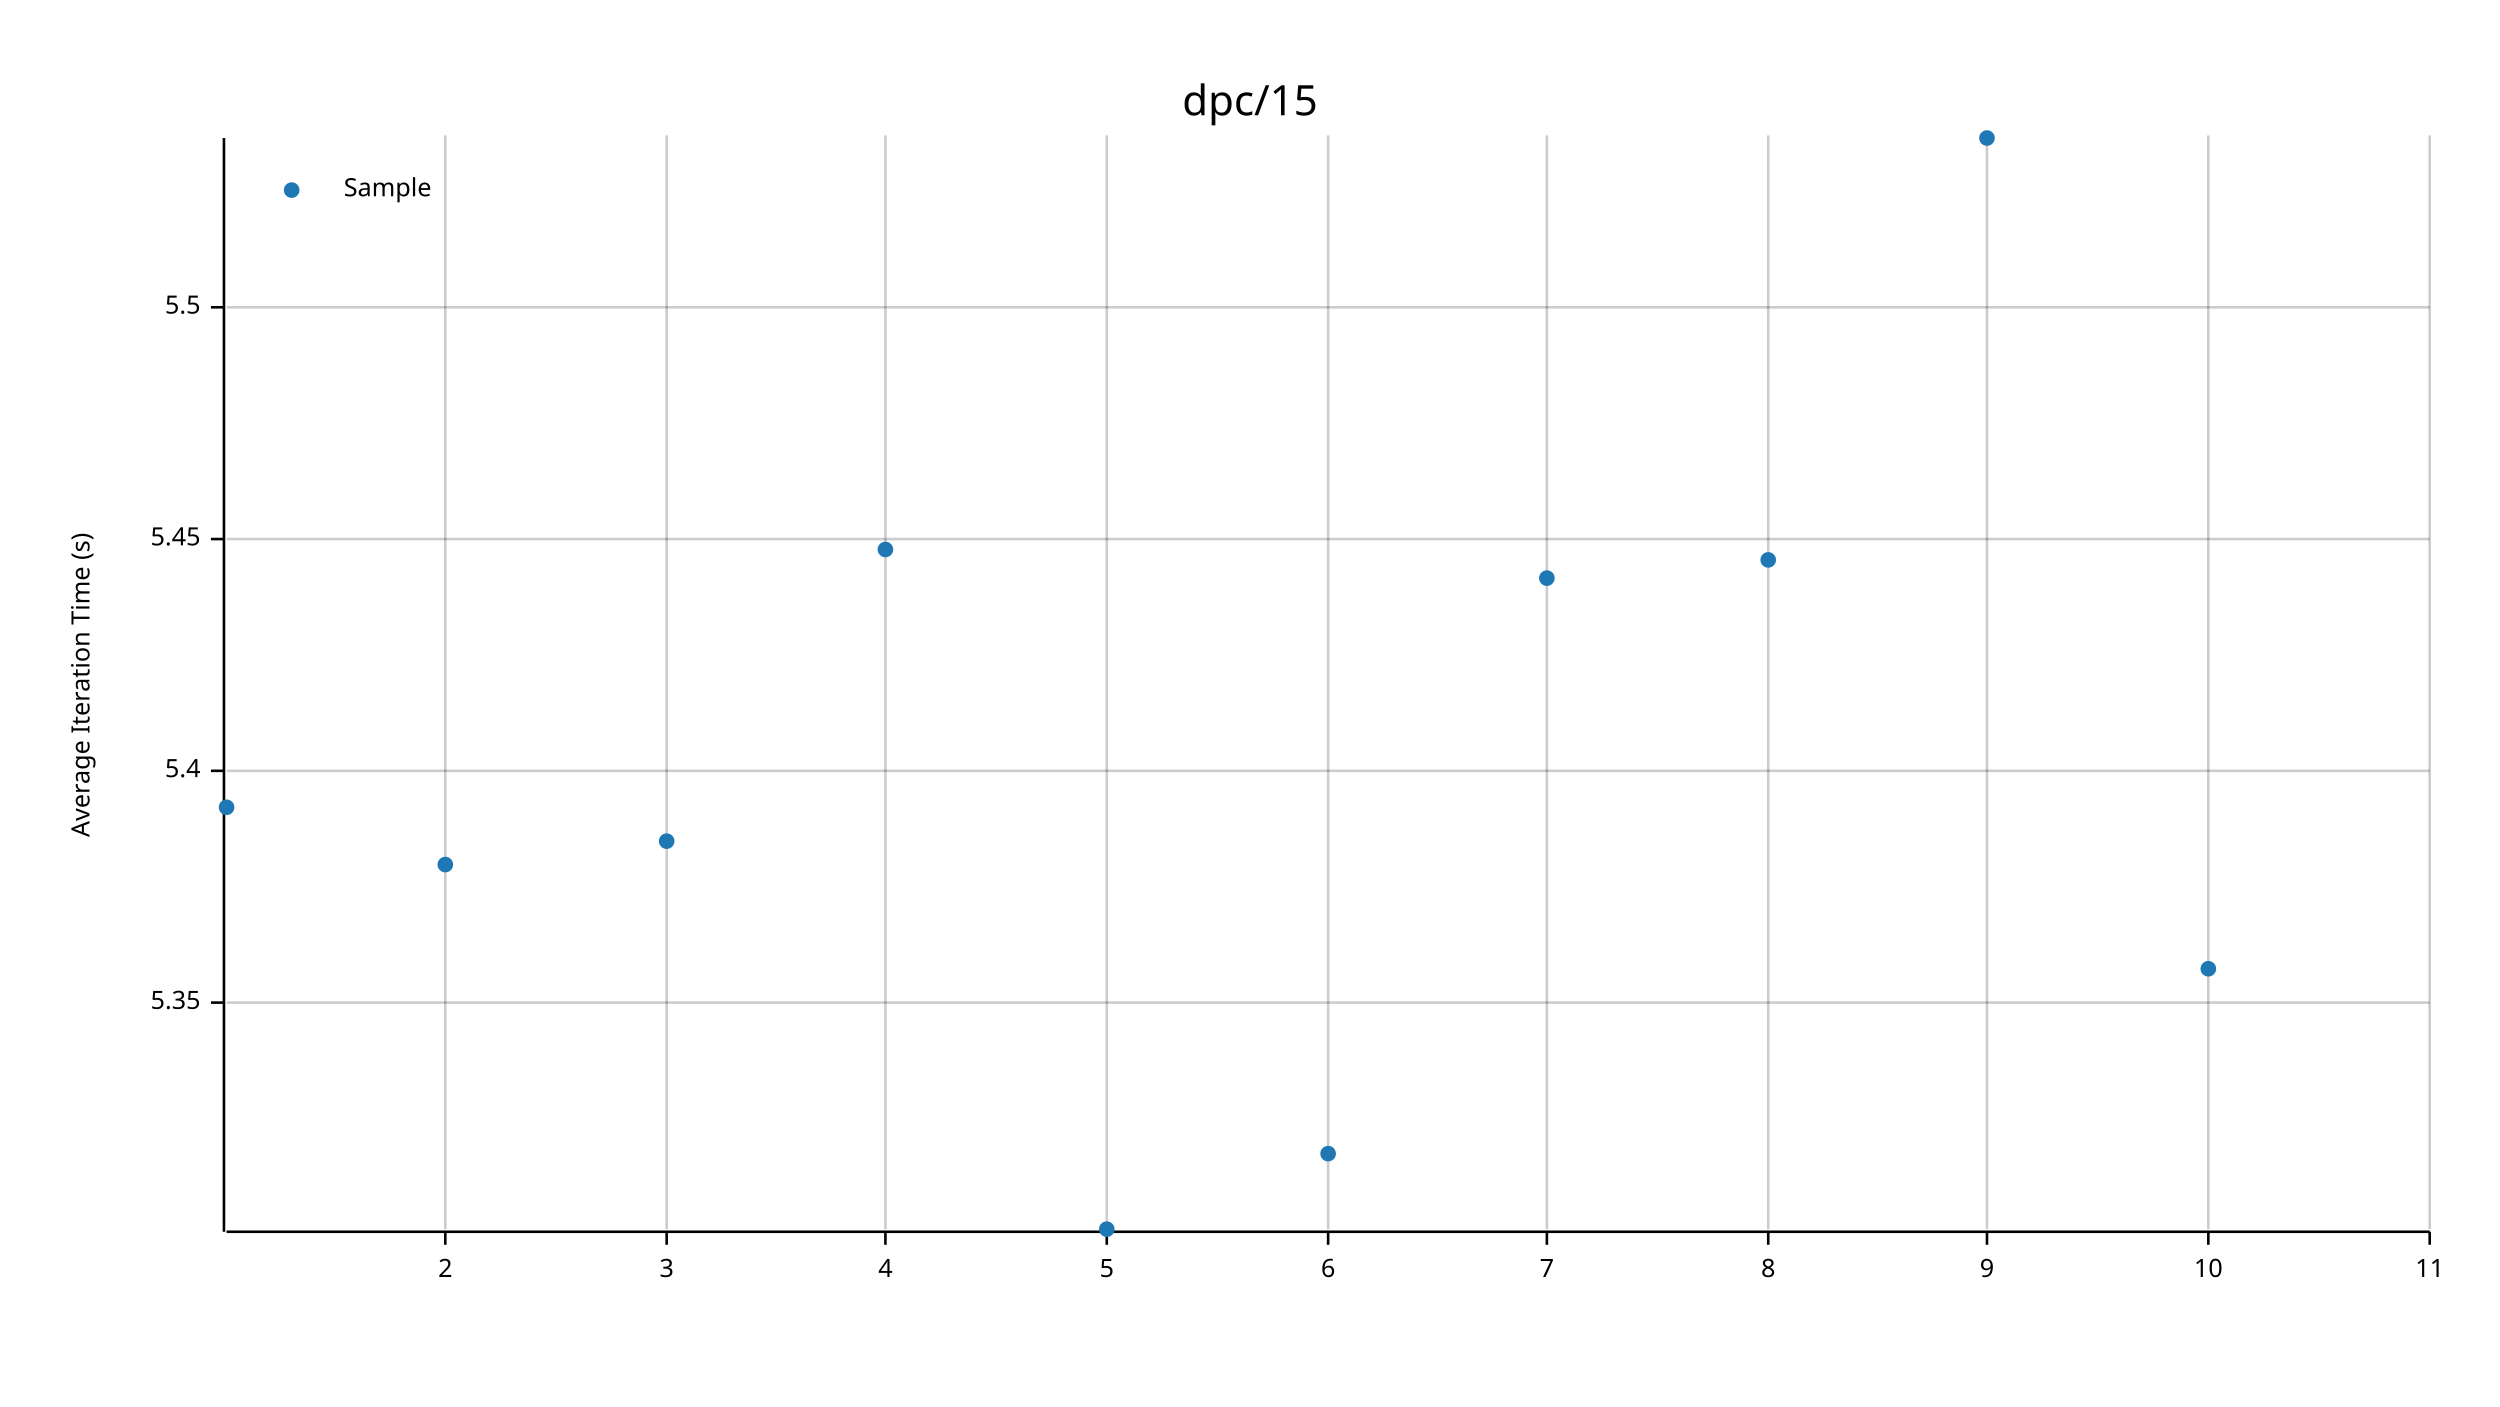
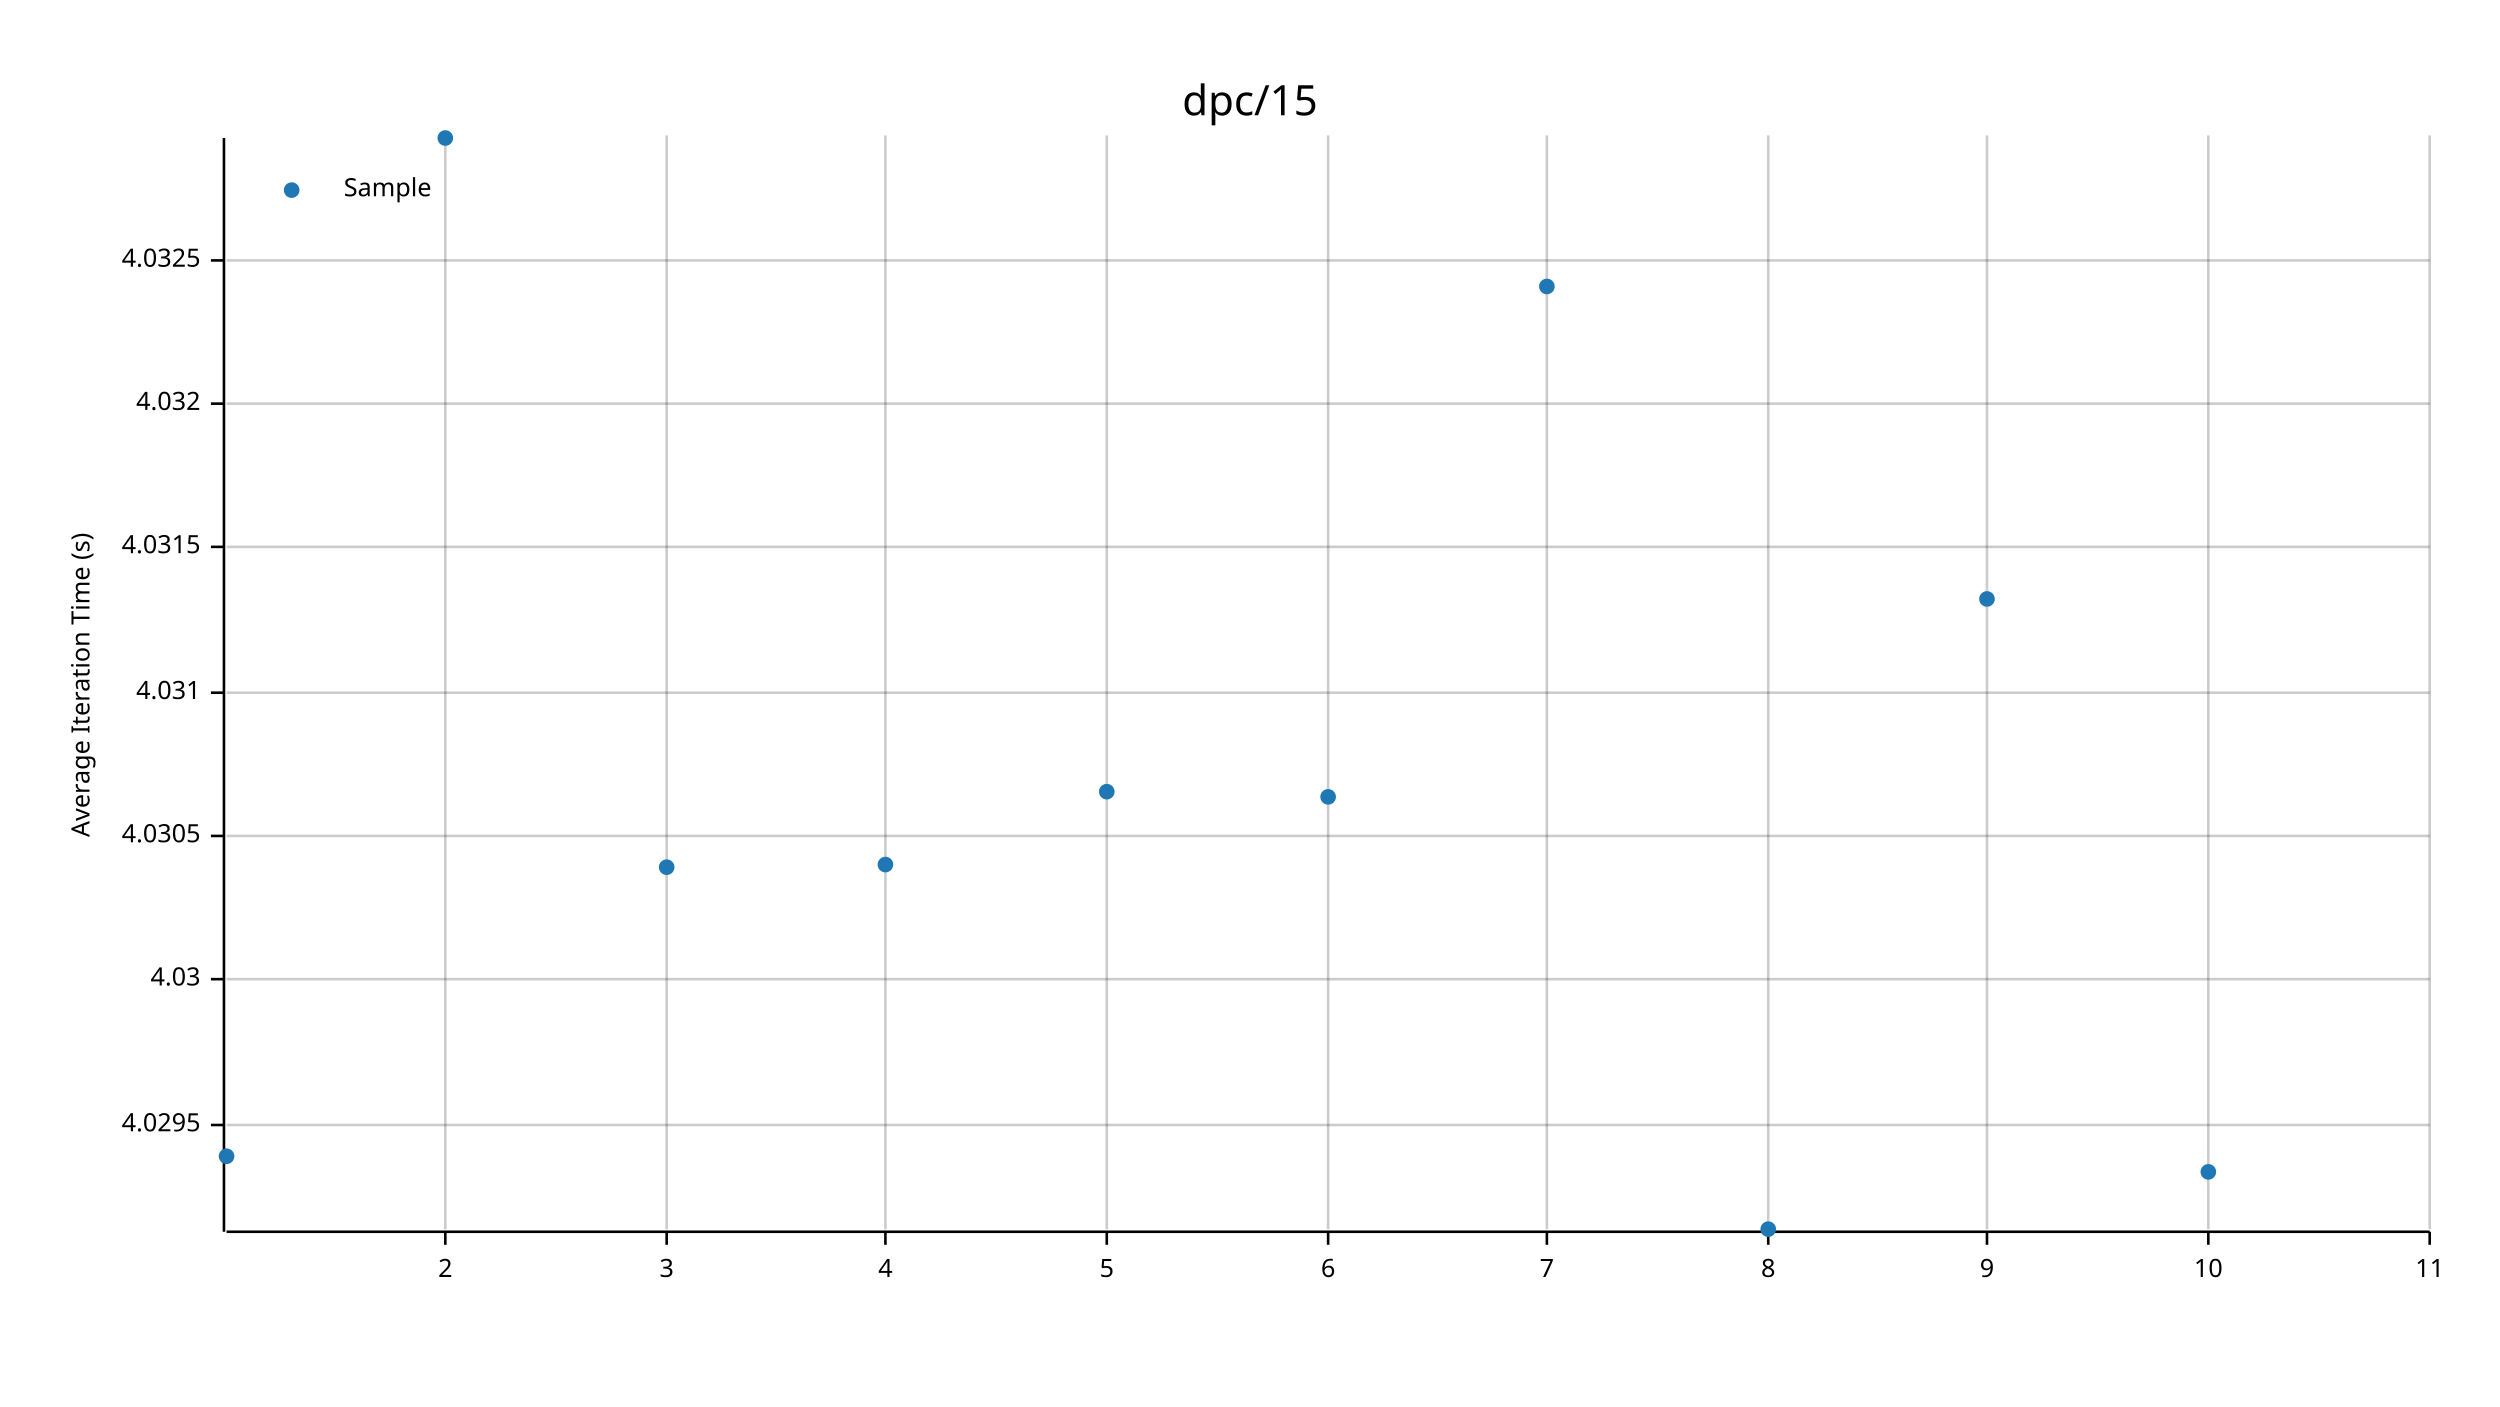
<svg xmlns="http://www.w3.org/2000/svg" width="960" height="540" viewBox="0 0 960 540">
  <text x="480" y="32" dy="0.76em" text-anchor="middle" font-family="sans-serif" font-size="16.129" opacity="1" fill="#000000">
dpc/15
</text>
  <text x="27" y="263" dy="0.76em" text-anchor="middle" font-family="sans-serif" font-size="9.677" opacity="1" fill="#000000" transform="rotate(270, 27, 263)">
Average Iteration Time (s)
</text>
  <line opacity="0.2" stroke="#000000" stroke-width="1" x1="171" y1="472" x2="171" y2="52" />
  <line opacity="0.2" stroke="#000000" stroke-width="1" x1="256" y1="472" x2="256" y2="52" />
  <line opacity="0.2" stroke="#000000" stroke-width="1" x1="340" y1="472" x2="340" y2="52" />
  <line opacity="0.2" stroke="#000000" stroke-width="1" x1="425" y1="472" x2="425" y2="52" />
  <line opacity="0.2" stroke="#000000" stroke-width="1" x1="510" y1="472" x2="510" y2="52" />
  <line opacity="0.2" stroke="#000000" stroke-width="1" x1="594" y1="472" x2="594" y2="52" />
  <line opacity="0.2" stroke="#000000" stroke-width="1" x1="679" y1="472" x2="679" y2="52" />
  <line opacity="0.2" stroke="#000000" stroke-width="1" x1="763" y1="472" x2="763" y2="52" />
  <line opacity="0.2" stroke="#000000" stroke-width="1" x1="848" y1="472" x2="848" y2="52" />
  <line opacity="0.2" stroke="#000000" stroke-width="1" x1="933" y1="472" x2="933" y2="52" />
-   <line opacity="0.2" stroke="#000000" stroke-width="1" x1="87" y1="385" x2="933" y2="385" />
-   <line opacity="0.2" stroke="#000000" stroke-width="1" x1="87" y1="296" x2="933" y2="296" />
-   <line opacity="0.2" stroke="#000000" stroke-width="1" x1="87" y1="207" x2="933" y2="207" />
-   <line opacity="0.2" stroke="#000000" stroke-width="1" x1="87" y1="118" x2="933" y2="118" />
+   <line opacity="0.2" stroke="#000000" stroke-width="1" x1="87" y1="432" x2="933" y2="432" />
+   <line opacity="0.2" stroke="#000000" stroke-width="1" x1="87" y1="376" x2="933" y2="376" />
+   <line opacity="0.2" stroke="#000000" stroke-width="1" x1="87" y1="321" x2="933" y2="321" />
+   <line opacity="0.2" stroke="#000000" stroke-width="1" x1="87" y1="266" x2="933" y2="266" />
+   <line opacity="0.2" stroke="#000000" stroke-width="1" x1="87" y1="210" x2="933" y2="210" />
+   <line opacity="0.2" stroke="#000000" stroke-width="1" x1="87" y1="155" x2="933" y2="155" />
+   <line opacity="0.2" stroke="#000000" stroke-width="1" x1="87" y1="100" x2="933" y2="100" />
  <polyline fill="none" opacity="1" stroke="#000000" stroke-width="1" points="86,53 86,473 " />
-   <text x="77" y="385" dy="0.5ex" text-anchor="end" font-family="sans-serif" font-size="9.677" opacity="1" fill="#000000">
- 5.35
+   <text x="77" y="432" dy="0.5ex" text-anchor="end" font-family="sans-serif" font-size="9.677" opacity="1" fill="#000000">
+ 4.0295
</text>
-   <polyline fill="none" opacity="1" stroke="#000000" stroke-width="1" points="81,385 86,385 " />
-   <text x="77" y="296" dy="0.5ex" text-anchor="end" font-family="sans-serif" font-size="9.677" opacity="1" fill="#000000">
- 5.4
+   <polyline fill="none" opacity="1" stroke="#000000" stroke-width="1" points="81,432 86,432 " />
+   <text x="77" y="376" dy="0.5ex" text-anchor="end" font-family="sans-serif" font-size="9.677" opacity="1" fill="#000000">
+ 4.03
</text>
-   <polyline fill="none" opacity="1" stroke="#000000" stroke-width="1" points="81,296 86,296 " />
-   <text x="77" y="207" dy="0.5ex" text-anchor="end" font-family="sans-serif" font-size="9.677" opacity="1" fill="#000000">
- 5.45
+   <polyline fill="none" opacity="1" stroke="#000000" stroke-width="1" points="81,376 86,376 " />
+   <text x="77" y="321" dy="0.5ex" text-anchor="end" font-family="sans-serif" font-size="9.677" opacity="1" fill="#000000">
+ 4.0305
</text>
-   <polyline fill="none" opacity="1" stroke="#000000" stroke-width="1" points="81,207 86,207 " />
-   <text x="77" y="118" dy="0.5ex" text-anchor="end" font-family="sans-serif" font-size="9.677" opacity="1" fill="#000000">
- 5.5
+   <polyline fill="none" opacity="1" stroke="#000000" stroke-width="1" points="81,321 86,321 " />
+   <text x="77" y="266" dy="0.5ex" text-anchor="end" font-family="sans-serif" font-size="9.677" opacity="1" fill="#000000">
+ 4.031
</text>
-   <polyline fill="none" opacity="1" stroke="#000000" stroke-width="1" points="81,118 86,118 " />
+   <polyline fill="none" opacity="1" stroke="#000000" stroke-width="1" points="81,266 86,266 " />
+   <text x="77" y="210" dy="0.5ex" text-anchor="end" font-family="sans-serif" font-size="9.677" opacity="1" fill="#000000">
+ 4.0315
+ </text>
+   <polyline fill="none" opacity="1" stroke="#000000" stroke-width="1" points="81,210 86,210 " />
+   <text x="77" y="155" dy="0.5ex" text-anchor="end" font-family="sans-serif" font-size="9.677" opacity="1" fill="#000000">
+ 4.032
+ </text>
+   <polyline fill="none" opacity="1" stroke="#000000" stroke-width="1" points="81,155 86,155 " />
+   <text x="77" y="100" dy="0.5ex" text-anchor="end" font-family="sans-serif" font-size="9.677" opacity="1" fill="#000000">
+ 4.0325
+ </text>
+   <polyline fill="none" opacity="1" stroke="#000000" stroke-width="1" points="81,100 86,100 " />
  <polyline fill="none" opacity="1" stroke="#000000" stroke-width="1" points="87,473 933,473 " />
  <text x="171" y="483" dy="0.76em" text-anchor="middle" font-family="sans-serif" font-size="9.677" opacity="1" fill="#000000">
2
</text>
  <polyline fill="none" opacity="1" stroke="#000000" stroke-width="1" points="171,473 171,478 " />
  <text x="256" y="483" dy="0.76em" text-anchor="middle" font-family="sans-serif" font-size="9.677" opacity="1" fill="#000000">
3
</text>
  <polyline fill="none" opacity="1" stroke="#000000" stroke-width="1" points="256,473 256,478 " />
  <text x="340" y="483" dy="0.76em" text-anchor="middle" font-family="sans-serif" font-size="9.677" opacity="1" fill="#000000">
4
</text>
  <polyline fill="none" opacity="1" stroke="#000000" stroke-width="1" points="340,473 340,478 " />
  <text x="425" y="483" dy="0.76em" text-anchor="middle" font-family="sans-serif" font-size="9.677" opacity="1" fill="#000000">
5
</text>
  <polyline fill="none" opacity="1" stroke="#000000" stroke-width="1" points="425,473 425,478 " />
  <text x="510" y="483" dy="0.76em" text-anchor="middle" font-family="sans-serif" font-size="9.677" opacity="1" fill="#000000">
6
</text>
  <polyline fill="none" opacity="1" stroke="#000000" stroke-width="1" points="510,473 510,478 " />
  <text x="594" y="483" dy="0.76em" text-anchor="middle" font-family="sans-serif" font-size="9.677" opacity="1" fill="#000000">
7
</text>
  <polyline fill="none" opacity="1" stroke="#000000" stroke-width="1" points="594,473 594,478 " />
  <text x="679" y="483" dy="0.76em" text-anchor="middle" font-family="sans-serif" font-size="9.677" opacity="1" fill="#000000">
8
</text>
  <polyline fill="none" opacity="1" stroke="#000000" stroke-width="1" points="679,473 679,478 " />
  <text x="763" y="483" dy="0.76em" text-anchor="middle" font-family="sans-serif" font-size="9.677" opacity="1" fill="#000000">
9
</text>
  <polyline fill="none" opacity="1" stroke="#000000" stroke-width="1" points="763,473 763,478 " />
  <text x="848" y="483" dy="0.76em" text-anchor="middle" font-family="sans-serif" font-size="9.677" opacity="1" fill="#000000">
10
</text>
  <polyline fill="none" opacity="1" stroke="#000000" stroke-width="1" points="848,473 848,478 " />
  <text x="933" y="483" dy="0.76em" text-anchor="middle" font-family="sans-serif" font-size="9.677" opacity="1" fill="#000000">
11
</text>
  <polyline fill="none" opacity="1" stroke="#000000" stroke-width="1" points="933,473 933,478 " />
-   <circle cx="87" cy="310" r="3" opacity="1" fill="#1F78B4" stroke="none" stroke-width="1" />
-   <circle cx="171" cy="332" r="3" opacity="1" fill="#1F78B4" stroke="none" stroke-width="1" />
-   <circle cx="256" cy="323" r="3" opacity="1" fill="#1F78B4" stroke="none" stroke-width="1" />
-   <circle cx="340" cy="211" r="3" opacity="1" fill="#1F78B4" stroke="none" stroke-width="1" />
-   <circle cx="425" cy="472" r="3" opacity="1" fill="#1F78B4" stroke="none" stroke-width="1" />
-   <circle cx="510" cy="443" r="3" opacity="1" fill="#1F78B4" stroke="none" stroke-width="1" />
-   <circle cx="594" cy="222" r="3" opacity="1" fill="#1F78B4" stroke="none" stroke-width="1" />
-   <circle cx="679" cy="215" r="3" opacity="1" fill="#1F78B4" stroke="none" stroke-width="1" />
-   <circle cx="763" cy="53" r="3" opacity="1" fill="#1F78B4" stroke="none" stroke-width="1" />
-   <circle cx="848" cy="372" r="3" opacity="1" fill="#1F78B4" stroke="none" stroke-width="1" />
+   <circle cx="87" cy="444" r="3" opacity="1" fill="#1F78B4" stroke="none" stroke-width="1" />
+   <circle cx="171" cy="53" r="3" opacity="1" fill="#1F78B4" stroke="none" stroke-width="1" />
+   <circle cx="256" cy="333" r="3" opacity="1" fill="#1F78B4" stroke="none" stroke-width="1" />
+   <circle cx="340" cy="332" r="3" opacity="1" fill="#1F78B4" stroke="none" stroke-width="1" />
+   <circle cx="425" cy="304" r="3" opacity="1" fill="#1F78B4" stroke="none" stroke-width="1" />
+   <circle cx="510" cy="306" r="3" opacity="1" fill="#1F78B4" stroke="none" stroke-width="1" />
+   <circle cx="594" cy="110" r="3" opacity="1" fill="#1F78B4" stroke="none" stroke-width="1" />
+   <circle cx="679" cy="472" r="3" opacity="1" fill="#1F78B4" stroke="none" stroke-width="1" />
+   <circle cx="763" cy="230" r="3" opacity="1" fill="#1F78B4" stroke="none" stroke-width="1" />
+   <circle cx="848" cy="450" r="3" opacity="1" fill="#1F78B4" stroke="none" stroke-width="1" />
  <text x="132" y="68" dy="0.76em" text-anchor="start" font-family="sans-serif" font-size="9.677" opacity="1" fill="#000000">
Sample
</text>
  <circle cx="112" cy="73" r="3" opacity="1" fill="#1F78B4" stroke="none" stroke-width="1" />
</svg>
